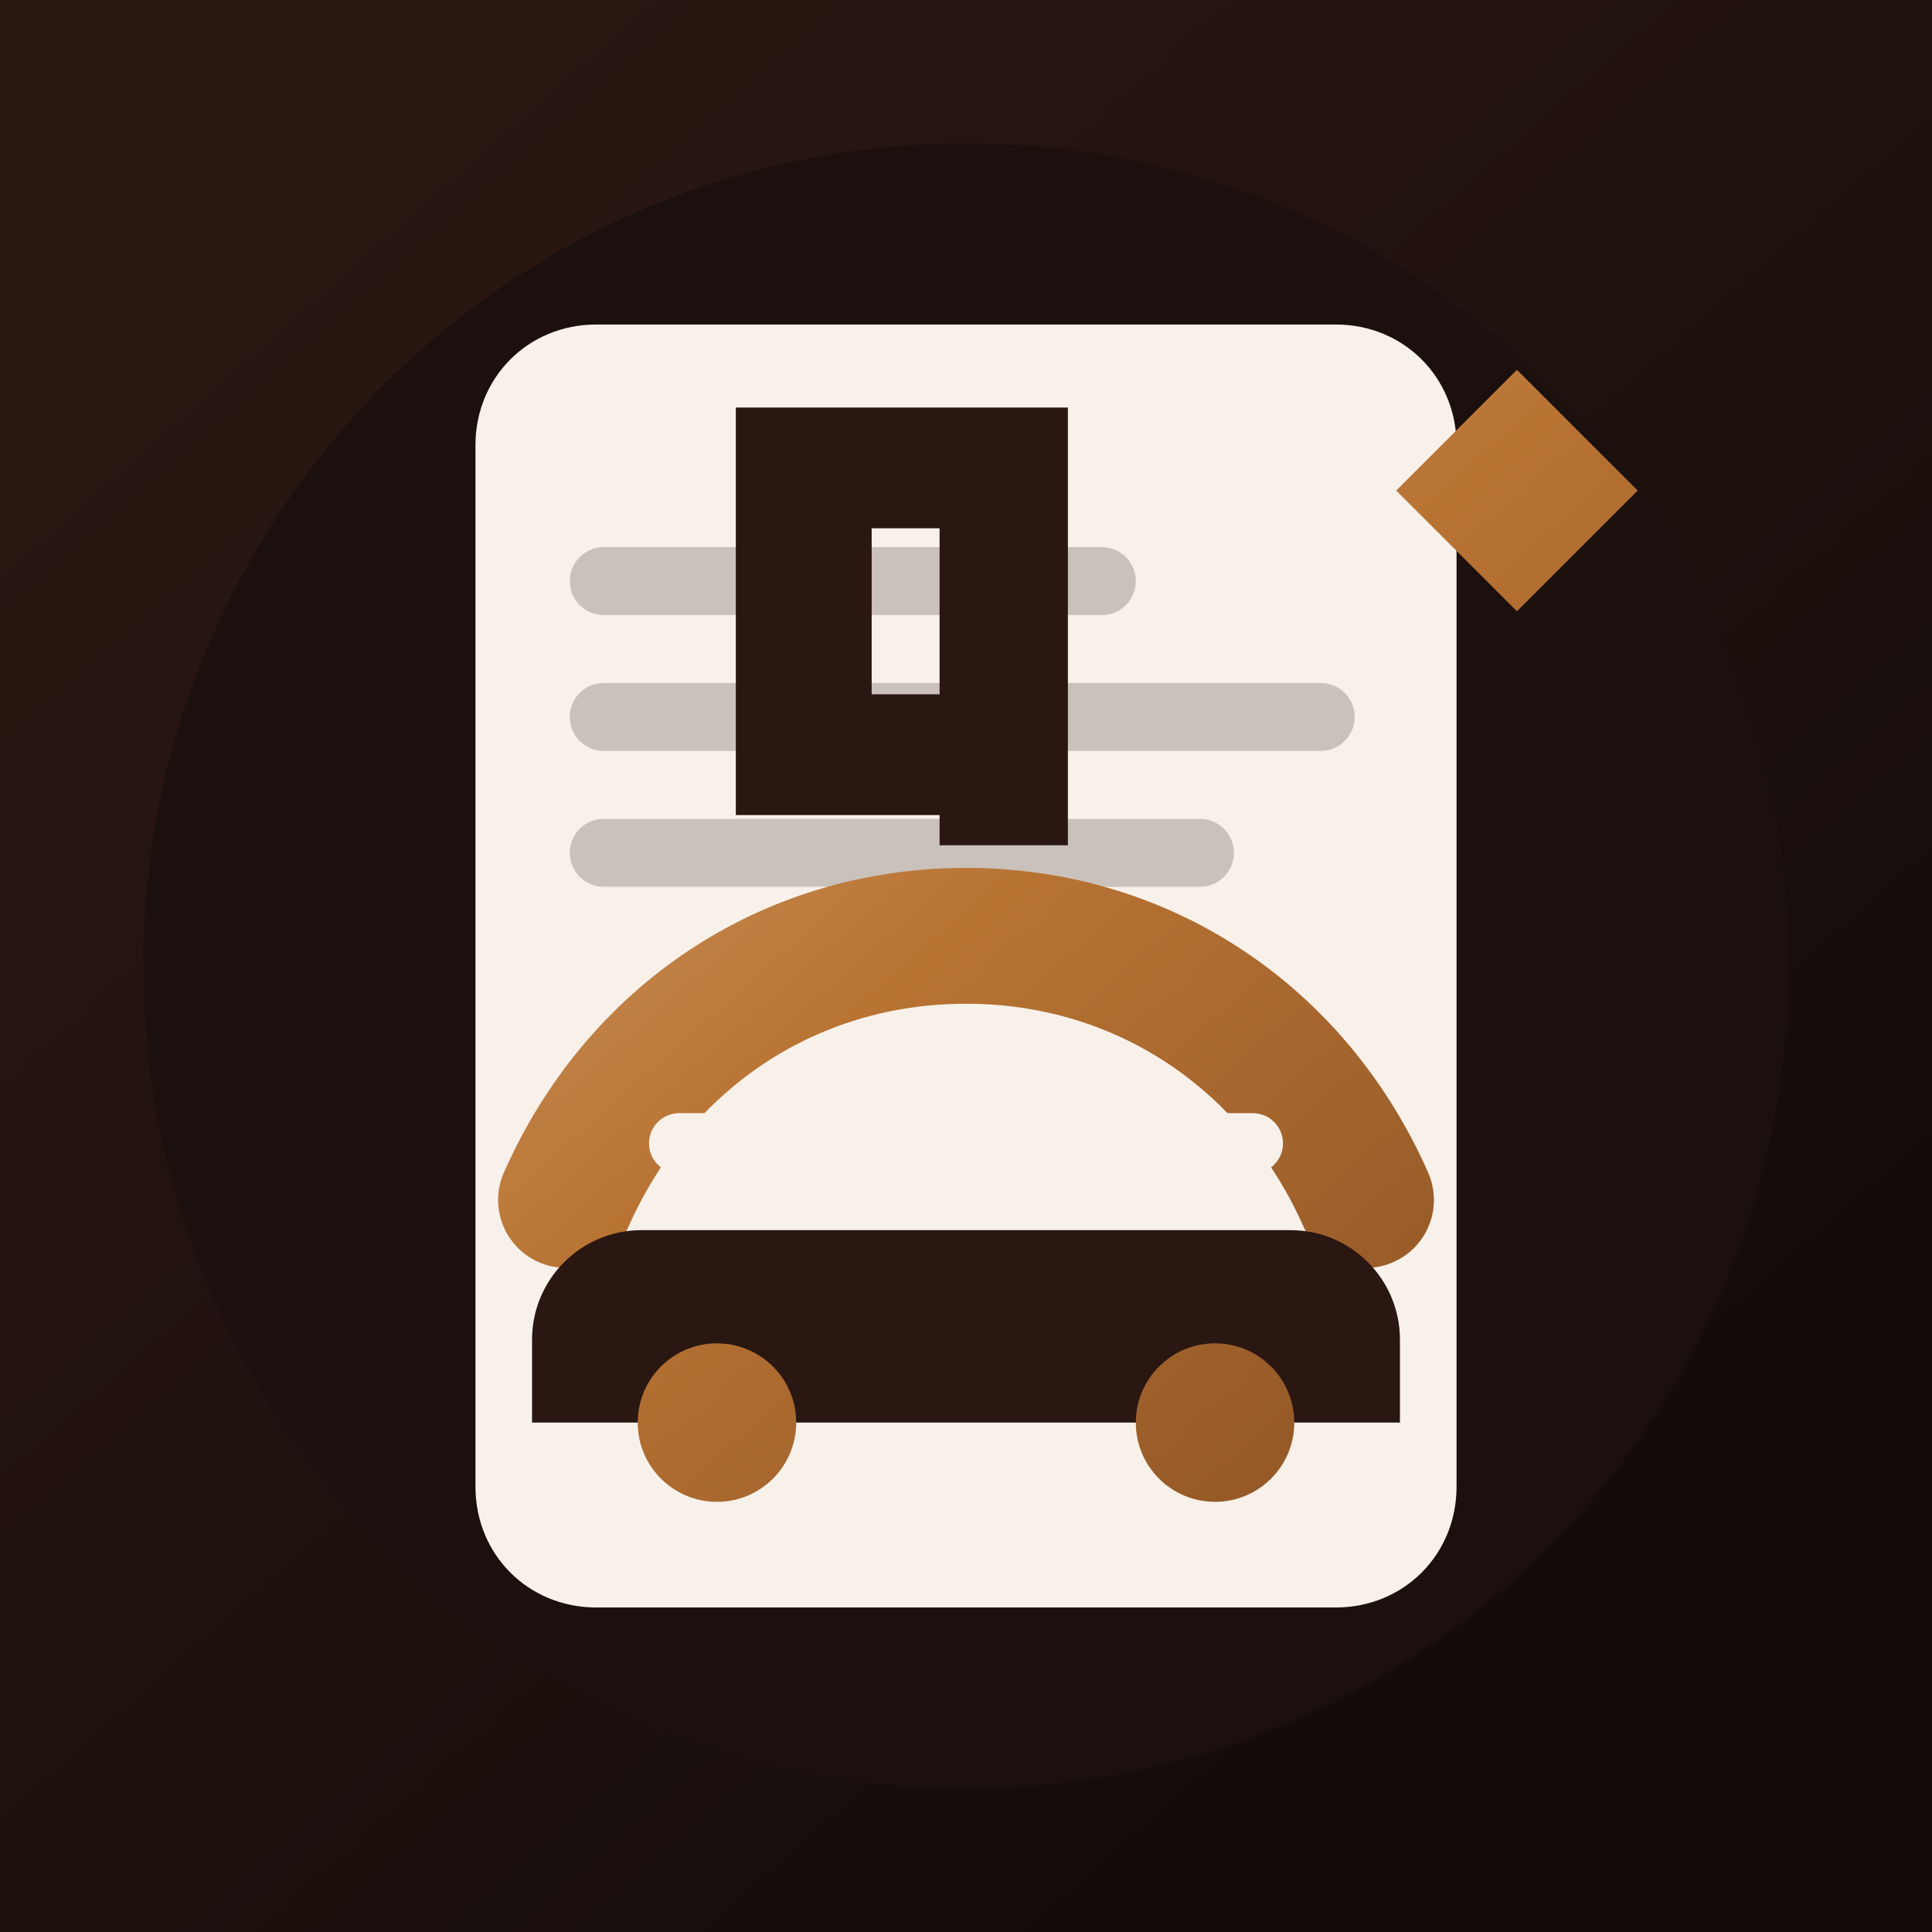
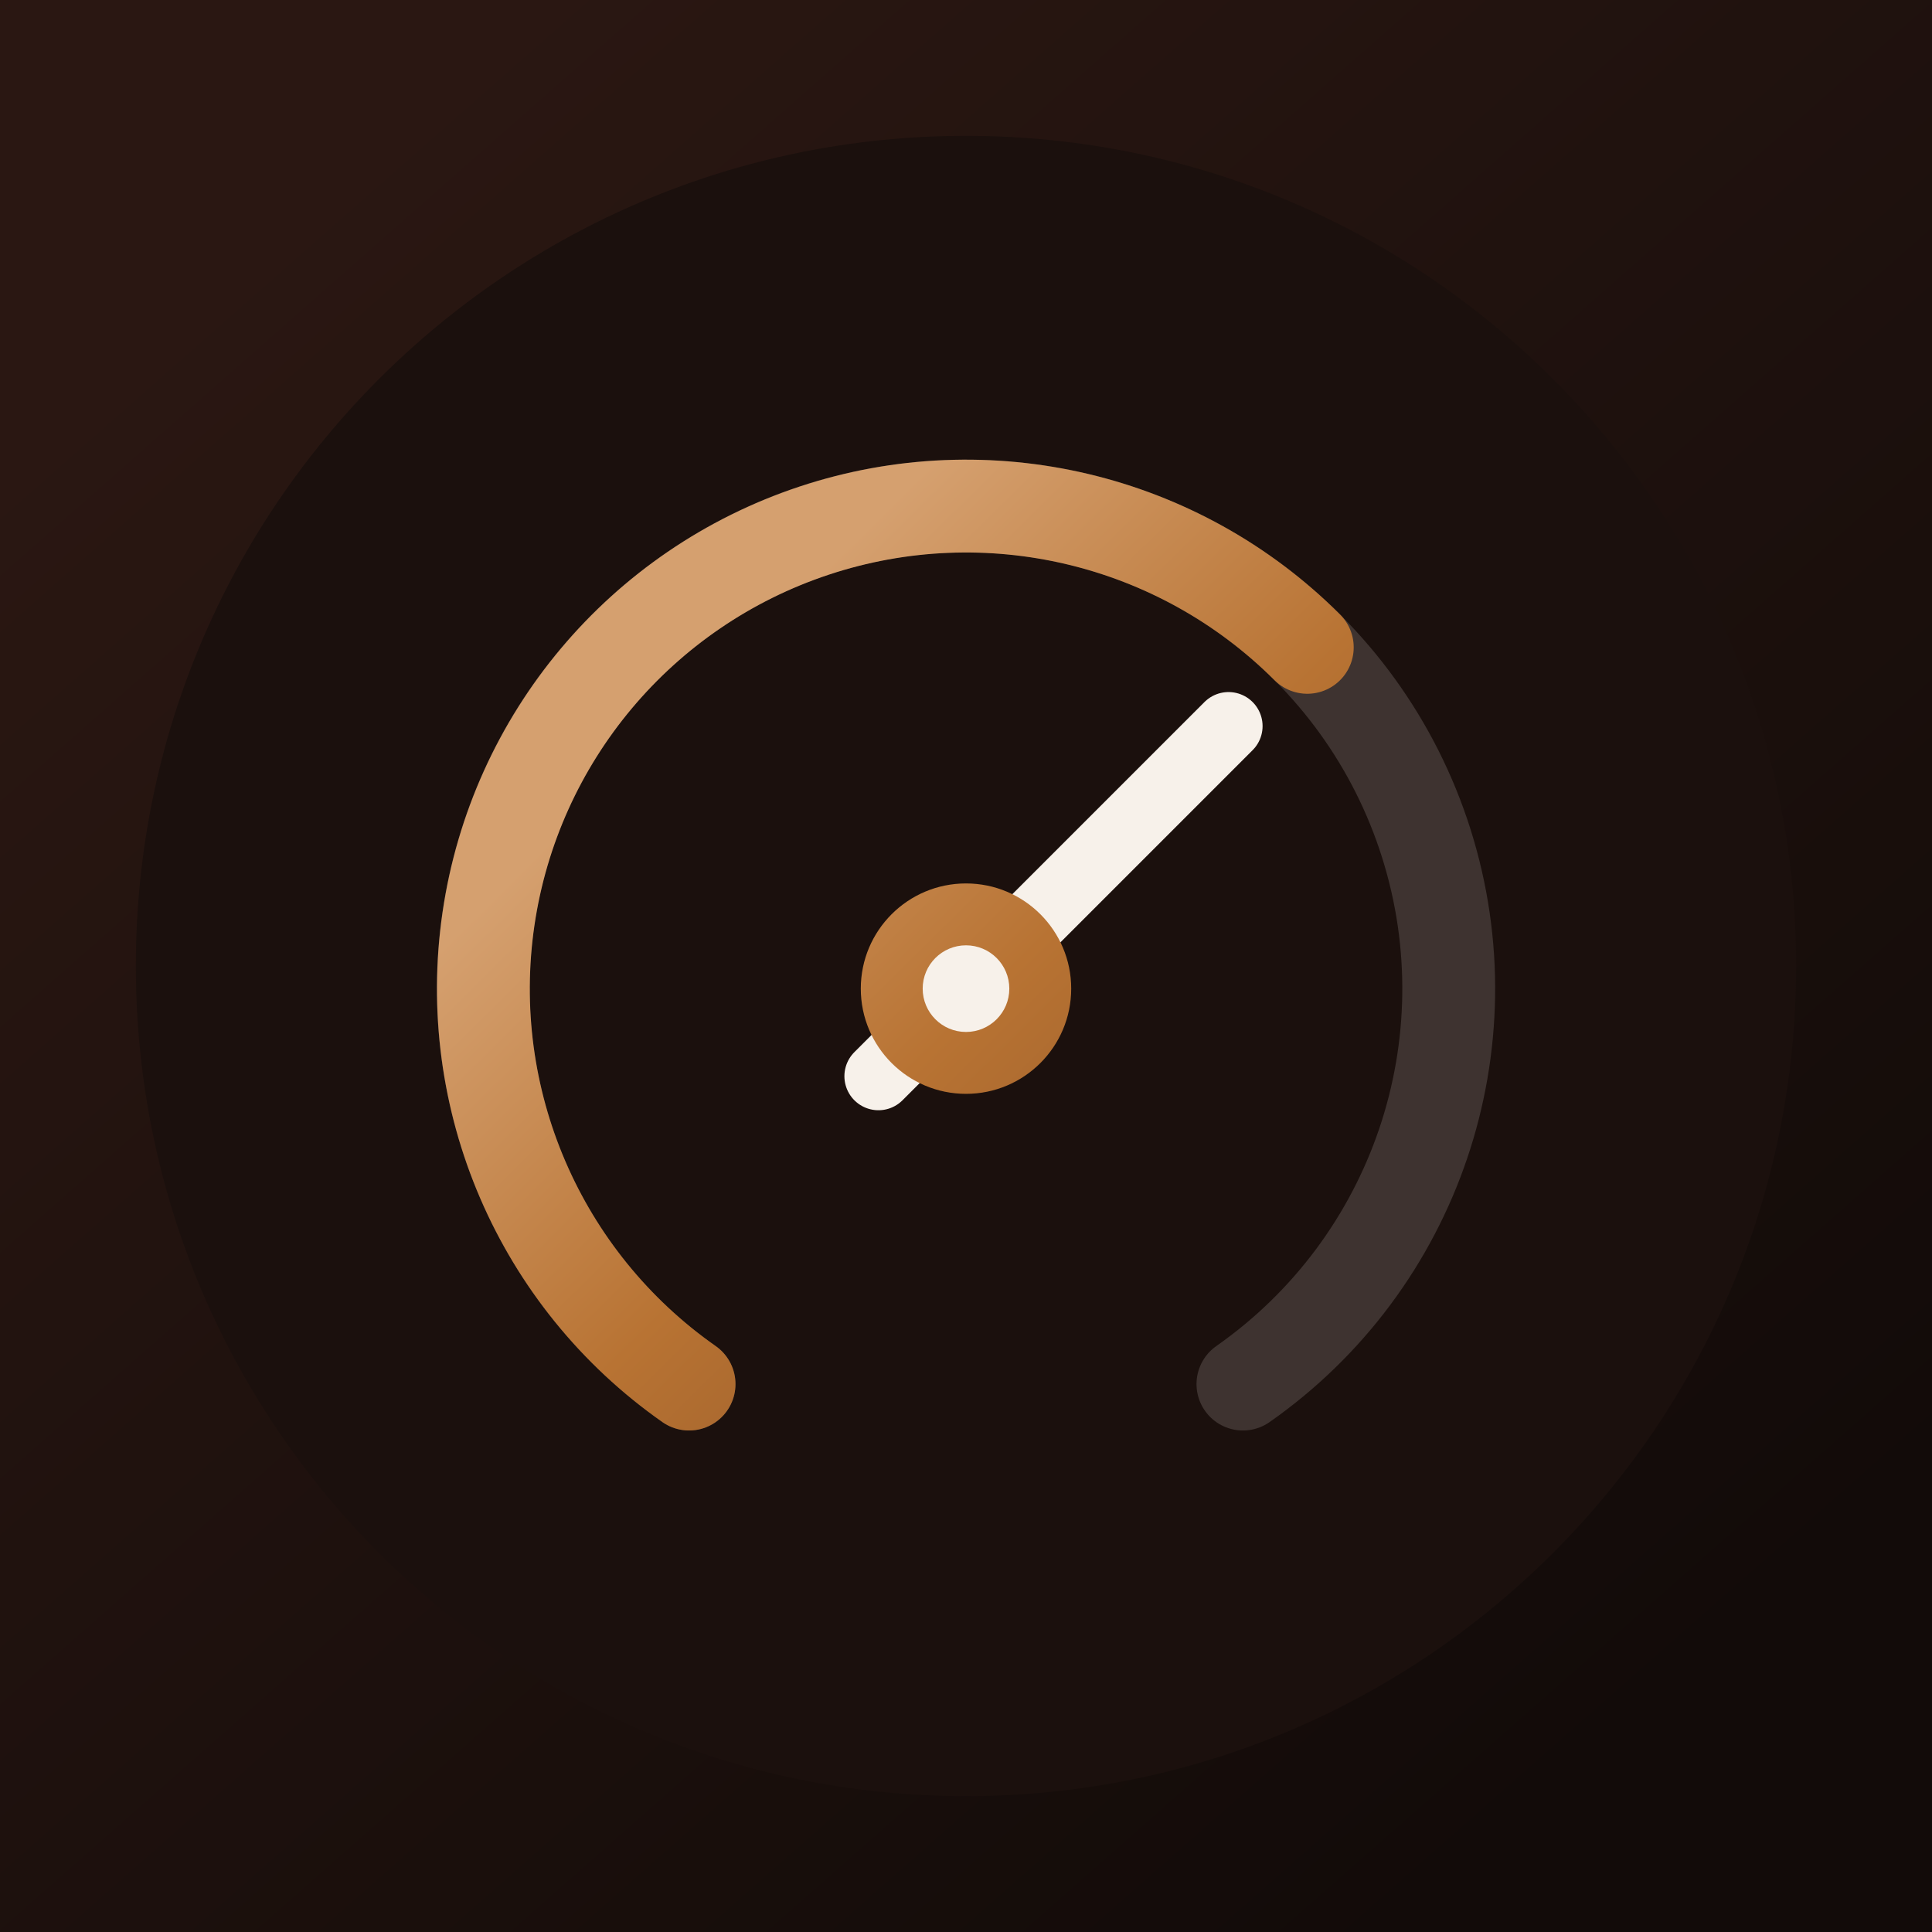
- <svg xmlns="http://www.w3.org/2000/svg" viewBox="0 0 512 512" role="img" aria-label="Garage Ledger">
+ <svg xmlns="http://www.w3.org/2000/svg" viewBox="0 0 512 512" role="img" aria-label="Vehicle Ledger">
  <defs>
    <linearGradient id="bg" x1="78" x2="434" y1="54" y2="458" gradientUnits="userSpaceOnUse">
      <stop stop-color="#2A1712" />
      <stop offset="1" stop-color="#120B09" />
    </linearGradient>
-     <linearGradient id="copper" x1="140" x2="382" y1="116" y2="390" gradientUnits="userSpaceOnUse">
+     <linearGradient id="copper" x1="170" x2="360" y1="180" y2="372" gradientUnits="userSpaceOnUse">
      <stop stop-color="#D5A06F" />
-       <stop offset=".48" stop-color="#B87333" />
+       <stop offset=".5" stop-color="#B87333" />
      <stop offset="1" stop-color="#8F5526" />
    </linearGradient>
  </defs>
  <rect width="512" height="512" fill="url(#bg)" />
-   <circle cx="256" cy="256" r="218" fill="#1B100D" />
-   <path d="M126 118c0-18 14-32 32-32h196c18 0 32 14 32 32v276c0 18-14 32-32 32H158c-18 0-32-14-32-32V118Z" fill="#F7F1EA" />
-   <path d="M160 154h132M160 190h190M160 226h158" stroke="#2A1712" stroke-width="18" stroke-linecap="round" opacity=".22" />
-   <path d="M150 318c19-43 59-70 106-70s87 27 106 70" fill="none" stroke="url(#copper)" stroke-width="36" stroke-linecap="round" />
-   <path d="M170 326h172c16 0 29 13 29 29v22H141v-22c0-16 13-29 29-29Z" fill="#2A1712" />
-   <circle cx="190" cy="377" r="21" fill="url(#copper)" />
-   <circle cx="322" cy="377" r="21" fill="url(#copper)" />
-   <path d="M180 303h152" stroke="#F7F1EA" stroke-width="16" stroke-linecap="round" />
-   <path d="M402 98l32 32-32 32-32-32 32-32Z" fill="url(#copper)" />
-   <path d="M249 108h34v116h-34V108Zm-54 0h88v32h-52v44h46v32h-82V108Z" fill="#2A1712" />
+   <circle cx="256" cy="256" r="220" fill="#1B100D" />
+   <g transform="translate(256 262) scale(.82) translate(-256 -276)">
+     <g fill="none" stroke-linecap="round">
+       <path d="M166.5 403.8 A156 156 0 1 1 345.5 403.8" stroke="#F7F1EA" stroke-opacity=".16" stroke-width="30" />
+       <path d="M166.5 403.8 A156 156 0 1 1 366.3 165.7" stroke="url(#copper)" stroke-width="30" />
+       <path d="M227.7 304.3 L340.85 191.15" stroke="#F7F1EA" stroke-width="22" />
+     </g>
+     <circle cx="256" cy="276" r="34" fill="url(#copper)" />
+     <circle cx="256" cy="276" r="14" fill="#F7F1EA" />
+   </g>
</svg>
